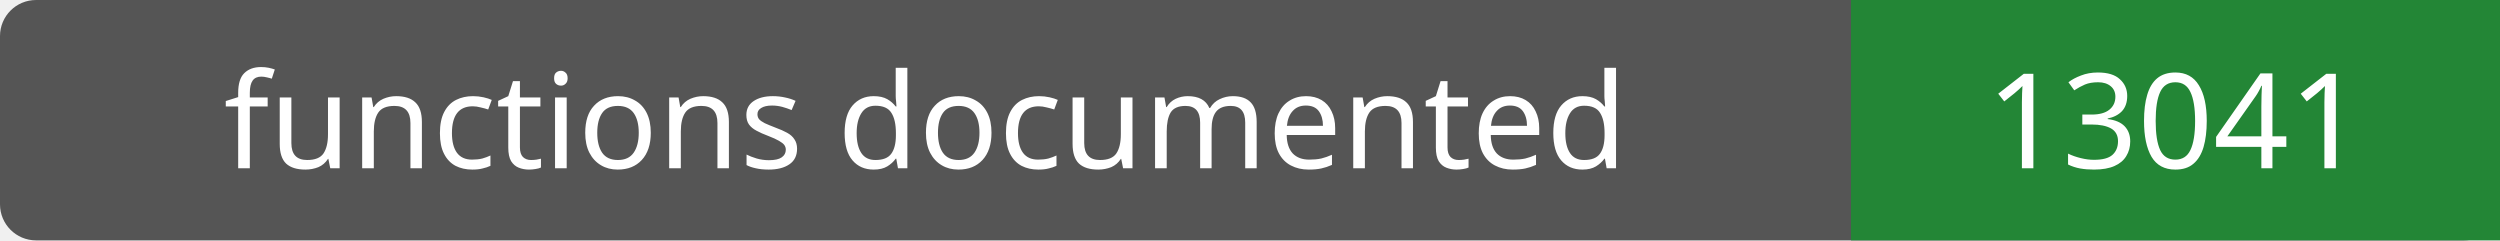
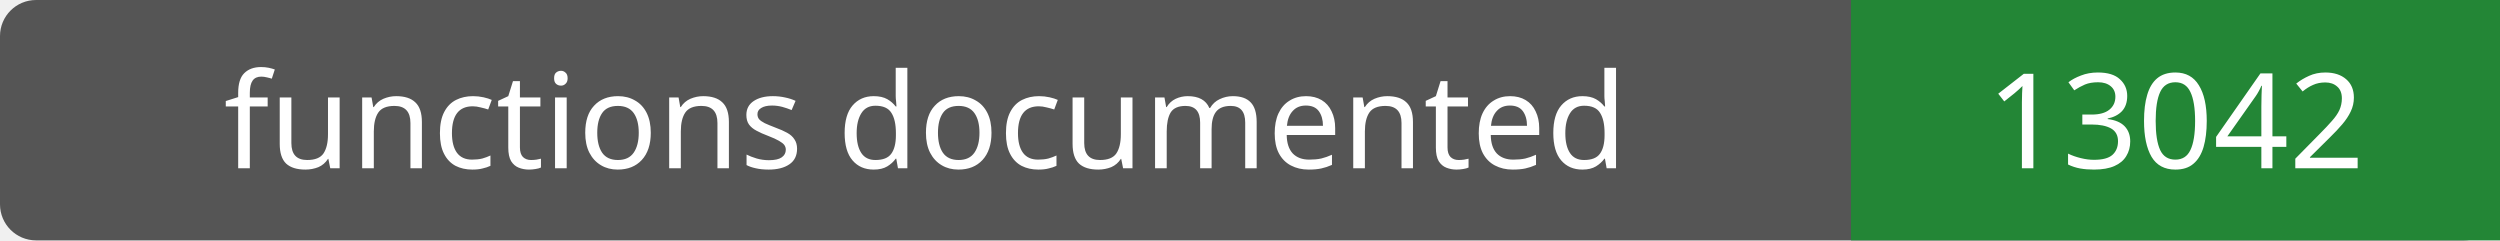
- <svg xmlns="http://www.w3.org/2000/svg" width="208" height="20" role="img" aria-label="functions documented: 13041">
+ <svg xmlns="http://www.w3.org/2000/svg" width="208" height="20" role="img" aria-label="functions documented: 13042">
  <rect width="208" height="20" rx="3" fill="#555" />
  <path fill="#238636" d="M154 0h54v20H154z" />
  <g fill="#fff" text-anchor="middle" font-family="Verdana,sans-serif" font-size="11">
    <text x="77.0" y="14">functions documented</text>
-     <text x="181.0" y="14">13041</text>
+     <text x="181.0" y="14">13042</text>
  </g>
</svg>
